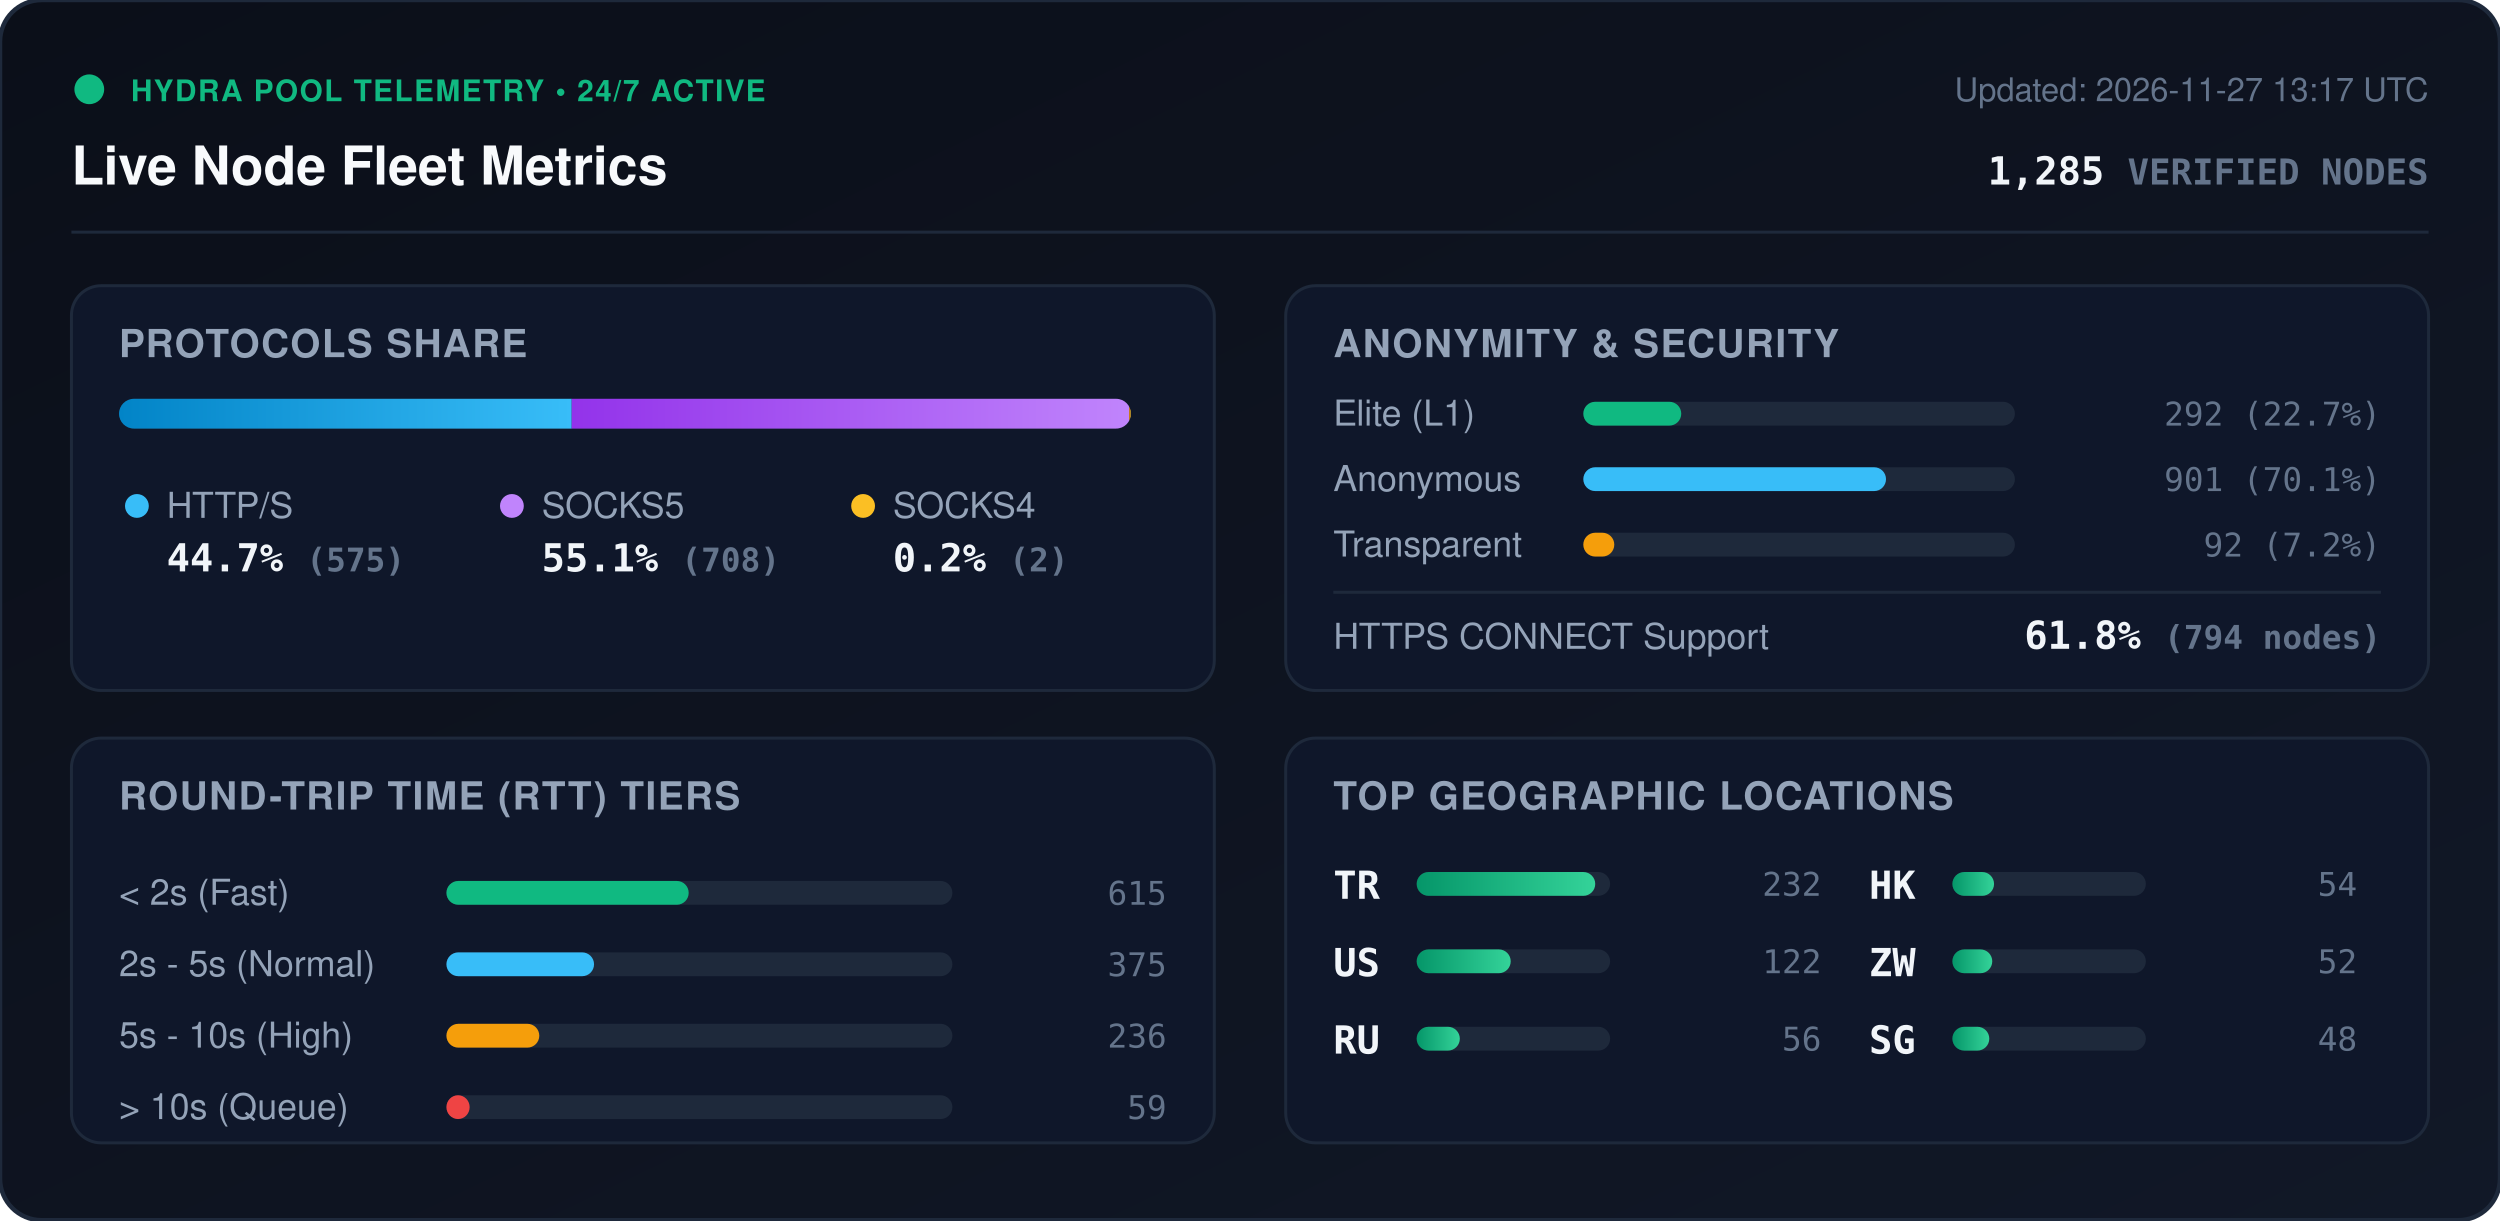
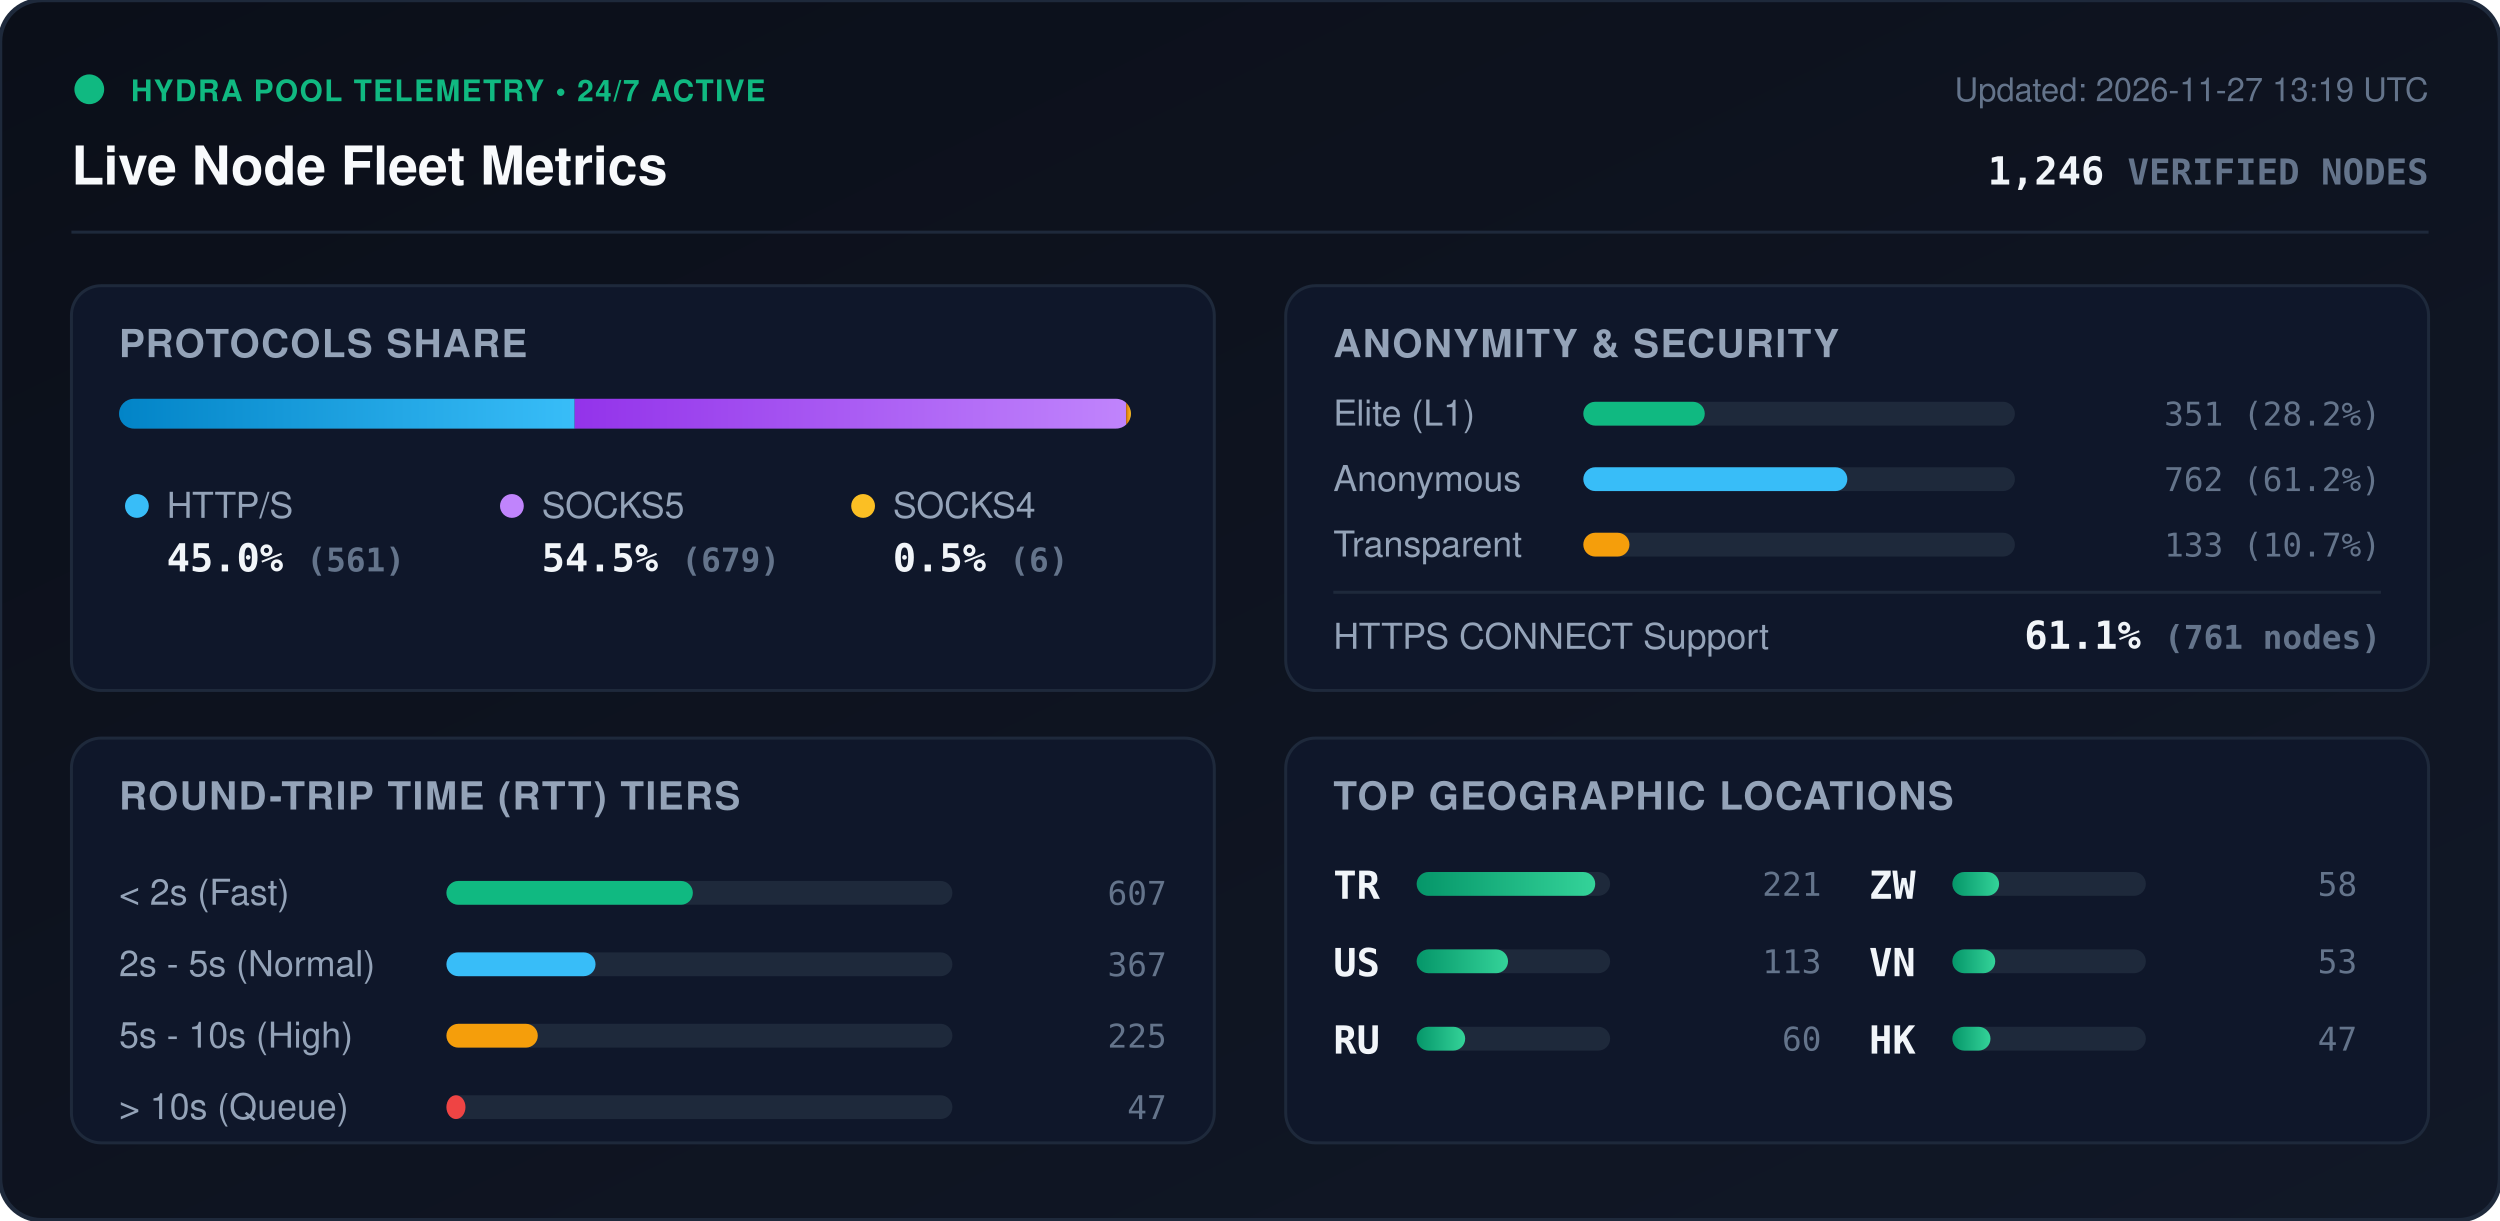
<svg xmlns="http://www.w3.org/2000/svg" viewBox="0 0 840 410" width="840" height="410" style="max-width: 100%; height: auto;">
  <defs>
    <linearGradient id="bg" x1="0%" y1="0%" x2="100%" y2="100%">
      <stop offset="0%" stop-color="#0b0f19" />
      <stop offset="100%" stop-color="#111827" />
    </linearGradient>
    <linearGradient id="bar-http" x1="0%" y1="0%" x2="100%" y2="0%">
      <stop offset="0%" stop-color="#0284c7" />
      <stop offset="100%" stop-color="#38bdf8" />
    </linearGradient>
    <linearGradient id="bar-socks5" x1="0%" y1="0%" x2="100%" y2="0%">
      <stop offset="0%" stop-color="#9333ea" />
      <stop offset="100%" stop-color="#c084fc" />
    </linearGradient>
    <linearGradient id="bar-socks4" x1="0%" y1="0%" x2="100%" y2="0%">
      <stop offset="0%" stop-color="#d97706" />
      <stop offset="100%" stop-color="#fbbf24" />
    </linearGradient>
    <linearGradient id="bar-green" x1="0%" y1="0%" x2="100%" y2="0%">
      <stop offset="0%" stop-color="#059669" />
      <stop offset="100%" stop-color="#34d399" />
    </linearGradient>
    <clipPath id="prog-track-clip">
      <rect width="340.0" height="10" rx="5" />
    </clipPath>
    <style>
      .title { font: 700 18px -apple-system, BlinkMacSystemFont, 'Segoe UI', Helvetica, Arial, sans-serif; fill: #f8fafc; }
      .sub { font: 500 11px -apple-system, BlinkMacSystemFont, 'Segoe UI', Helvetica, Arial, sans-serif; fill: #64748b; }
      .section-hdr { font: 600 13px -apple-system, BlinkMacSystemFont, 'Segoe UI', Helvetica, Arial, sans-serif; fill: #94a3b8; letter-spacing: 0.5px; }
      .metric-val { font: 700 13px -apple-system, BlinkMacSystemFont, 'Segoe UI', Helvetica, Arial, sans-serif; fill: #f1f5f9; }
      .metric-lbl { font: 500 12px -apple-system, BlinkMacSystemFont, 'Segoe UI', Helvetica, Arial, sans-serif; fill: #94a3b8; }
      .badge-txt { font: 700 10px -apple-system, BlinkMacSystemFont, 'Segoe UI', Helvetica, Arial, sans-serif; fill: #10b981; letter-spacing: 0.5px; }
      .mono { font-family: ui-monospace, SFMono-Regular, Menlo, Monaco, Consolas, monospace; }
      .pulse { animation: beacon 2s infinite ease-in-out; }
      @keyframes beacon { 0%, 100% { opacity: 1; } 50% { opacity: 0.35; } }
    </style>
  </defs>
  <rect width="840" height="410" rx="14" fill="url(#bg)" stroke="#1e293b" stroke-width="1.5" />
  <g transform="translate(24, 24)">
    <circle cx="6" cy="6" r="5" fill="#10b981" class="pulse" />
    <text x="20" y="10" class="badge-txt">HYDRA POOL TELEMETRY • 24/7 ACTIVE</text>
    <text x="0" y="38" class="title">Live Node Fleet Metrics</text>
-     <text x="792" y="10" text-anchor="end" class="sub">Updated: 2026-11-27 13:17 UTC</text>
-     <text x="792" y="38" text-anchor="end" class="metric-val mono" fill="#38bdf8">1,285 <tspan font-size="12" fill="#64748b">VERIFIED NODES</tspan>
+     <text x="792" y="10" text-anchor="end" class="sub">Updated: 2026-11-27 13:19 UTC</text>
+     <text x="792" y="38" text-anchor="end" class="metric-val mono" fill="#38bdf8">1,246 <tspan font-size="12" fill="#64748b">VERIFIED NODES</tspan>
    </text>
  </g>
  <line x1="24" y1="78" x2="816" y2="78" stroke="#1e293b" stroke-width="1" />
  <g transform="translate(24, 96)">
    <rect width="384" height="136" rx="10" fill="#0f172a" stroke="#1e293b" />
    <text x="16" y="24" class="section-hdr">PROTOCOLS SHARE</text>
    <g transform="translate(16, 38)">
      <rect width="340.0" height="10" rx="5" fill="#1e293b" />
      <g clip-path="url(#prog-track-clip)">
-         <rect x="0" width="152.1" height="10" fill="url(#bar-http)" />
-         <rect x="152.1" width="187.3" height="10" fill="url(#bar-socks5)" />
-         <rect x="339.4" width="0.5" height="10" fill="url(#bar-socks4)" />
+         <rect x="0" width="153.1" height="10" fill="url(#bar-http)" />
+         <rect x="153.1" width="185.3" height="10" fill="url(#bar-socks5)" />
+         <rect x="338.4" width="1.6" height="10" fill="url(#bar-socks4)" />
      </g>
    </g>
    <g transform="translate(16, 68)">
      <circle cx="6" cy="6" r="4" fill="#38bdf8" />
      <text x="16" y="10" class="metric-lbl">HTTP/S</text>
-       <text x="16" y="28" class="metric-val mono">44.7% <tspan font-size="11" fill="#64748b">(575)</tspan>
+       <text x="16" y="28" class="metric-val mono">45.0% <tspan font-size="11" fill="#64748b">(561)</tspan>
      </text>
      <circle cx="132" cy="6" r="4" fill="#c084fc" />
      <text x="142" y="10" class="metric-lbl">SOCKS5</text>
-       <text x="142" y="28" class="metric-val mono">55.1% <tspan font-size="11" fill="#64748b">(708)</tspan>
+       <text x="142" y="28" class="metric-val mono">54.5% <tspan font-size="11" fill="#64748b">(679)</tspan>
      </text>
      <circle cx="250" cy="6" r="4" fill="#fbbf24" />
      <text x="260" y="10" class="metric-lbl">SOCKS4</text>
-       <text x="260" y="28" class="metric-val mono">0.2% <tspan font-size="11" fill="#64748b">(2)</tspan>
+       <text x="260" y="28" class="metric-val mono">0.5% <tspan font-size="11" fill="#64748b">(6)</tspan>
      </text>
    </g>
  </g>
  <g transform="translate(432, 96)">
    <rect width="384" height="136" rx="10" fill="#0f172a" stroke="#1e293b" />
    <text x="16" y="24" class="section-hdr">ANONYMITY &amp; SECURITY</text>
    <text x="16" y="47" class="metric-lbl">Elite (L1)</text>
    <rect x="100" y="39" width="145.0" height="8" rx="4" fill="#1e293b" />
-     <rect x="100" y="39" width="32.9" height="8" rx="4" fill="#10b981" />
-     <text x="368" y="47" text-anchor="end" class="mono sub" fill="#e2e8f0">292 (22.7%)</text>
+     <rect x="100" y="39" width="40.8" height="8" rx="4" fill="#10b981" />
+     <text x="368" y="47" text-anchor="end" class="mono sub" fill="#e2e8f0">351 (28.2%)</text>
    <text x="16" y="69" class="metric-lbl">Anonymous</text>
    <rect x="100" y="61" width="145.0" height="8" rx="4" fill="#1e293b" />
-     <rect x="100" y="61" width="101.7" height="8" rx="4" fill="#38bdf8" />
-     <text x="368" y="69" text-anchor="end" class="mono sub" fill="#e2e8f0">901 (70.1%)</text>
+     <rect x="100" y="61" width="88.7" height="8" rx="4" fill="#38bdf8" />
+     <text x="368" y="69" text-anchor="end" class="mono sub" fill="#e2e8f0">762 (61.2%)</text>
    <text x="16" y="91" class="metric-lbl">Transparent</text>
    <rect x="100" y="83" width="145.0" height="8" rx="4" fill="#1e293b" />
-     <rect x="100" y="83" width="10.4" height="8" rx="4" fill="#f59e0b" />
-     <text x="368" y="91" text-anchor="end" class="mono sub" fill="#e2e8f0">92 (7.2%)</text>
+     <rect x="100" y="83" width="15.5" height="8" rx="4" fill="#f59e0b" />
+     <text x="368" y="91" text-anchor="end" class="mono sub" fill="#e2e8f0">133 (10.7%)</text>
    <line x1="16" y1="103" x2="368" y2="103" stroke="#1e293b" stroke-width="1" />
    <text x="16" y="122" class="metric-lbl">HTTPS CONNECT Support</text>
-     <text x="368" y="122" text-anchor="end" class="metric-val mono" fill="#34d399">61.8% <tspan font-size="11" fill="#64748b">(794 nodes)</tspan>
+     <text x="368" y="122" text-anchor="end" class="metric-val mono" fill="#34d399">61.1% <tspan font-size="11" fill="#64748b">(761 nodes)</tspan>
    </text>
  </g>
  <g transform="translate(24, 248)">
    <rect width="384" height="136" rx="10" fill="#0f172a" stroke="#1e293b" />
    <text x="16" y="24" class="section-hdr">ROUND-TRIP TIME (RTT) TIERS</text>
    <g transform="translate(16, 42)">
      <text x="0" y="14" class="metric-lbl">&lt; 2s (Fast)</text>
      <rect x="110" y="6" width="170" height="8" rx="4" fill="#1e293b" />
-       <rect x="110" y="6" width="81.4" height="8" rx="4" fill="#10b981" />
-       <text x="352" y="14" text-anchor="end" class="mono sub">615</text>
+       <rect x="110" y="6" width="82.8" height="8" rx="4" fill="#10b981" />
+       <text x="352" y="14" text-anchor="end" class="mono sub">607</text>
      <text x="0" y="38" class="metric-lbl">2s - 5s (Normal)</text>
      <rect x="110" y="30" width="170" height="8" rx="4" fill="#1e293b" />
-       <rect x="110" y="30" width="49.6" height="8" rx="4" fill="#38bdf8" />
-       <text x="352" y="38" text-anchor="end" class="mono sub">375</text>
+       <rect x="110" y="30" width="50.1" height="8" rx="4" fill="#38bdf8" />
+       <text x="352" y="38" text-anchor="end" class="mono sub">367</text>
      <text x="0" y="62" class="metric-lbl">5s - 10s (High)</text>
      <rect x="110" y="54" width="170" height="8" rx="4" fill="#1e293b" />
-       <rect x="110" y="54" width="31.2" height="8" rx="4" fill="#f59e0b" />
-       <text x="352" y="62" text-anchor="end" class="mono sub">236</text>
+       <rect x="110" y="54" width="30.7" height="8" rx="4" fill="#f59e0b" />
+       <text x="352" y="62" text-anchor="end" class="mono sub">225</text>
      <text x="0" y="86" class="metric-lbl">&gt; 10s (Queue)</text>
      <rect x="110" y="78" width="170" height="8" rx="4" fill="#1e293b" />
-       <rect x="110" y="78" width="7.8" height="8" rx="4" fill="#ef4444" />
-       <text x="352" y="86" text-anchor="end" class="mono sub">59</text>
+       <rect x="110" y="78" width="6.4" height="8" rx="4" fill="#ef4444" />
+       <text x="352" y="86" text-anchor="end" class="mono sub">47</text>
    </g>
  </g>
  <g transform="translate(432, 248)">
    <rect width="384" height="136" rx="10" fill="#0f172a" stroke="#1e293b" />
    <text x="16" y="24" class="section-hdr">TOP GEOGRAPHIC LOCATIONS</text>
    <g transform="translate(16, 42)">
      <g transform="translate(0, 0)">
        <text x="0" y="12" class="mono metric-val" font-size="12">TR</text>
        <rect x="28" y="3" width="65" height="8" rx="4" fill="#1e293b" />
        <rect x="28" y="3" width="60.0" height="8" rx="4" fill="url(#bar-green)" />
-         <text x="164" y="11" text-anchor="end" class="mono sub">232</text>
+         <text x="164" y="11" text-anchor="end" class="mono sub">221</text>
      </g>
      <g transform="translate(0, 26)">
        <text x="0" y="12" class="mono metric-val" font-size="12">US</text>
        <rect x="28" y="3" width="65" height="8" rx="4" fill="#1e293b" />
-         <rect x="28" y="3" width="31.6" height="8" rx="4" fill="url(#bar-green)" />
-         <text x="164" y="11" text-anchor="end" class="mono sub">122</text>
+         <rect x="28" y="3" width="30.7" height="8" rx="4" fill="url(#bar-green)" />
+         <text x="164" y="11" text-anchor="end" class="mono sub">113</text>
      </g>
      <g transform="translate(0, 52)">
        <text x="0" y="12" class="mono metric-val" font-size="12">RU</text>
        <rect x="28" y="3" width="65" height="8" rx="4" fill="#1e293b" />
-         <rect x="28" y="3" width="14.5" height="8" rx="4" fill="url(#bar-green)" />
-         <text x="164" y="11" text-anchor="end" class="mono sub">56</text>
+         <rect x="28" y="3" width="16.3" height="8" rx="4" fill="url(#bar-green)" />
+         <text x="164" y="11" text-anchor="end" class="mono sub">60</text>
      </g>
      <g transform="translate(180, 0)">
+         <text x="0" y="12" class="mono metric-val" font-size="12">ZW</text>
+         <rect x="28" y="3" width="65" height="8" rx="4" fill="#1e293b" />
+         <rect x="28" y="3" width="15.7" height="8" rx="4" fill="url(#bar-green)" />
+         <text x="164" y="11" text-anchor="end" class="mono sub">58</text>
+       </g>
+       <g transform="translate(180, 26)">
+         <text x="0" y="12" class="mono metric-val" font-size="12">VN</text>
+         <rect x="28" y="3" width="65" height="8" rx="4" fill="#1e293b" />
+         <rect x="28" y="3" width="14.4" height="8" rx="4" fill="url(#bar-green)" />
+         <text x="164" y="11" text-anchor="end" class="mono sub">53</text>
+       </g>
+       <g transform="translate(180, 52)">
        <text x="0" y="12" class="mono metric-val" font-size="12">HK</text>
        <rect x="28" y="3" width="65" height="8" rx="4" fill="#1e293b" />
-         <rect x="28" y="3" width="14.0" height="8" rx="4" fill="url(#bar-green)" />
-         <text x="164" y="11" text-anchor="end" class="mono sub">54</text>
-       </g>
-       <g transform="translate(180, 26)">
-         <text x="0" y="12" class="mono metric-val" font-size="12">ZW</text>
-         <rect x="28" y="3" width="65" height="8" rx="4" fill="#1e293b" />
-         <rect x="28" y="3" width="13.4" height="8" rx="4" fill="url(#bar-green)" />
-         <text x="164" y="11" text-anchor="end" class="mono sub">52</text>
-       </g>
-       <g transform="translate(180, 52)">
-         <text x="0" y="12" class="mono metric-val" font-size="12">SG</text>
-         <rect x="28" y="3" width="65" height="8" rx="4" fill="#1e293b" />
-         <rect x="28" y="3" width="12.4" height="8" rx="4" fill="url(#bar-green)" />
-         <text x="164" y="11" text-anchor="end" class="mono sub">48</text>
+         <rect x="28" y="3" width="12.8" height="8" rx="4" fill="url(#bar-green)" />
+         <text x="164" y="11" text-anchor="end" class="mono sub">47</text>
      </g>
    </g>
  </g>
</svg>
